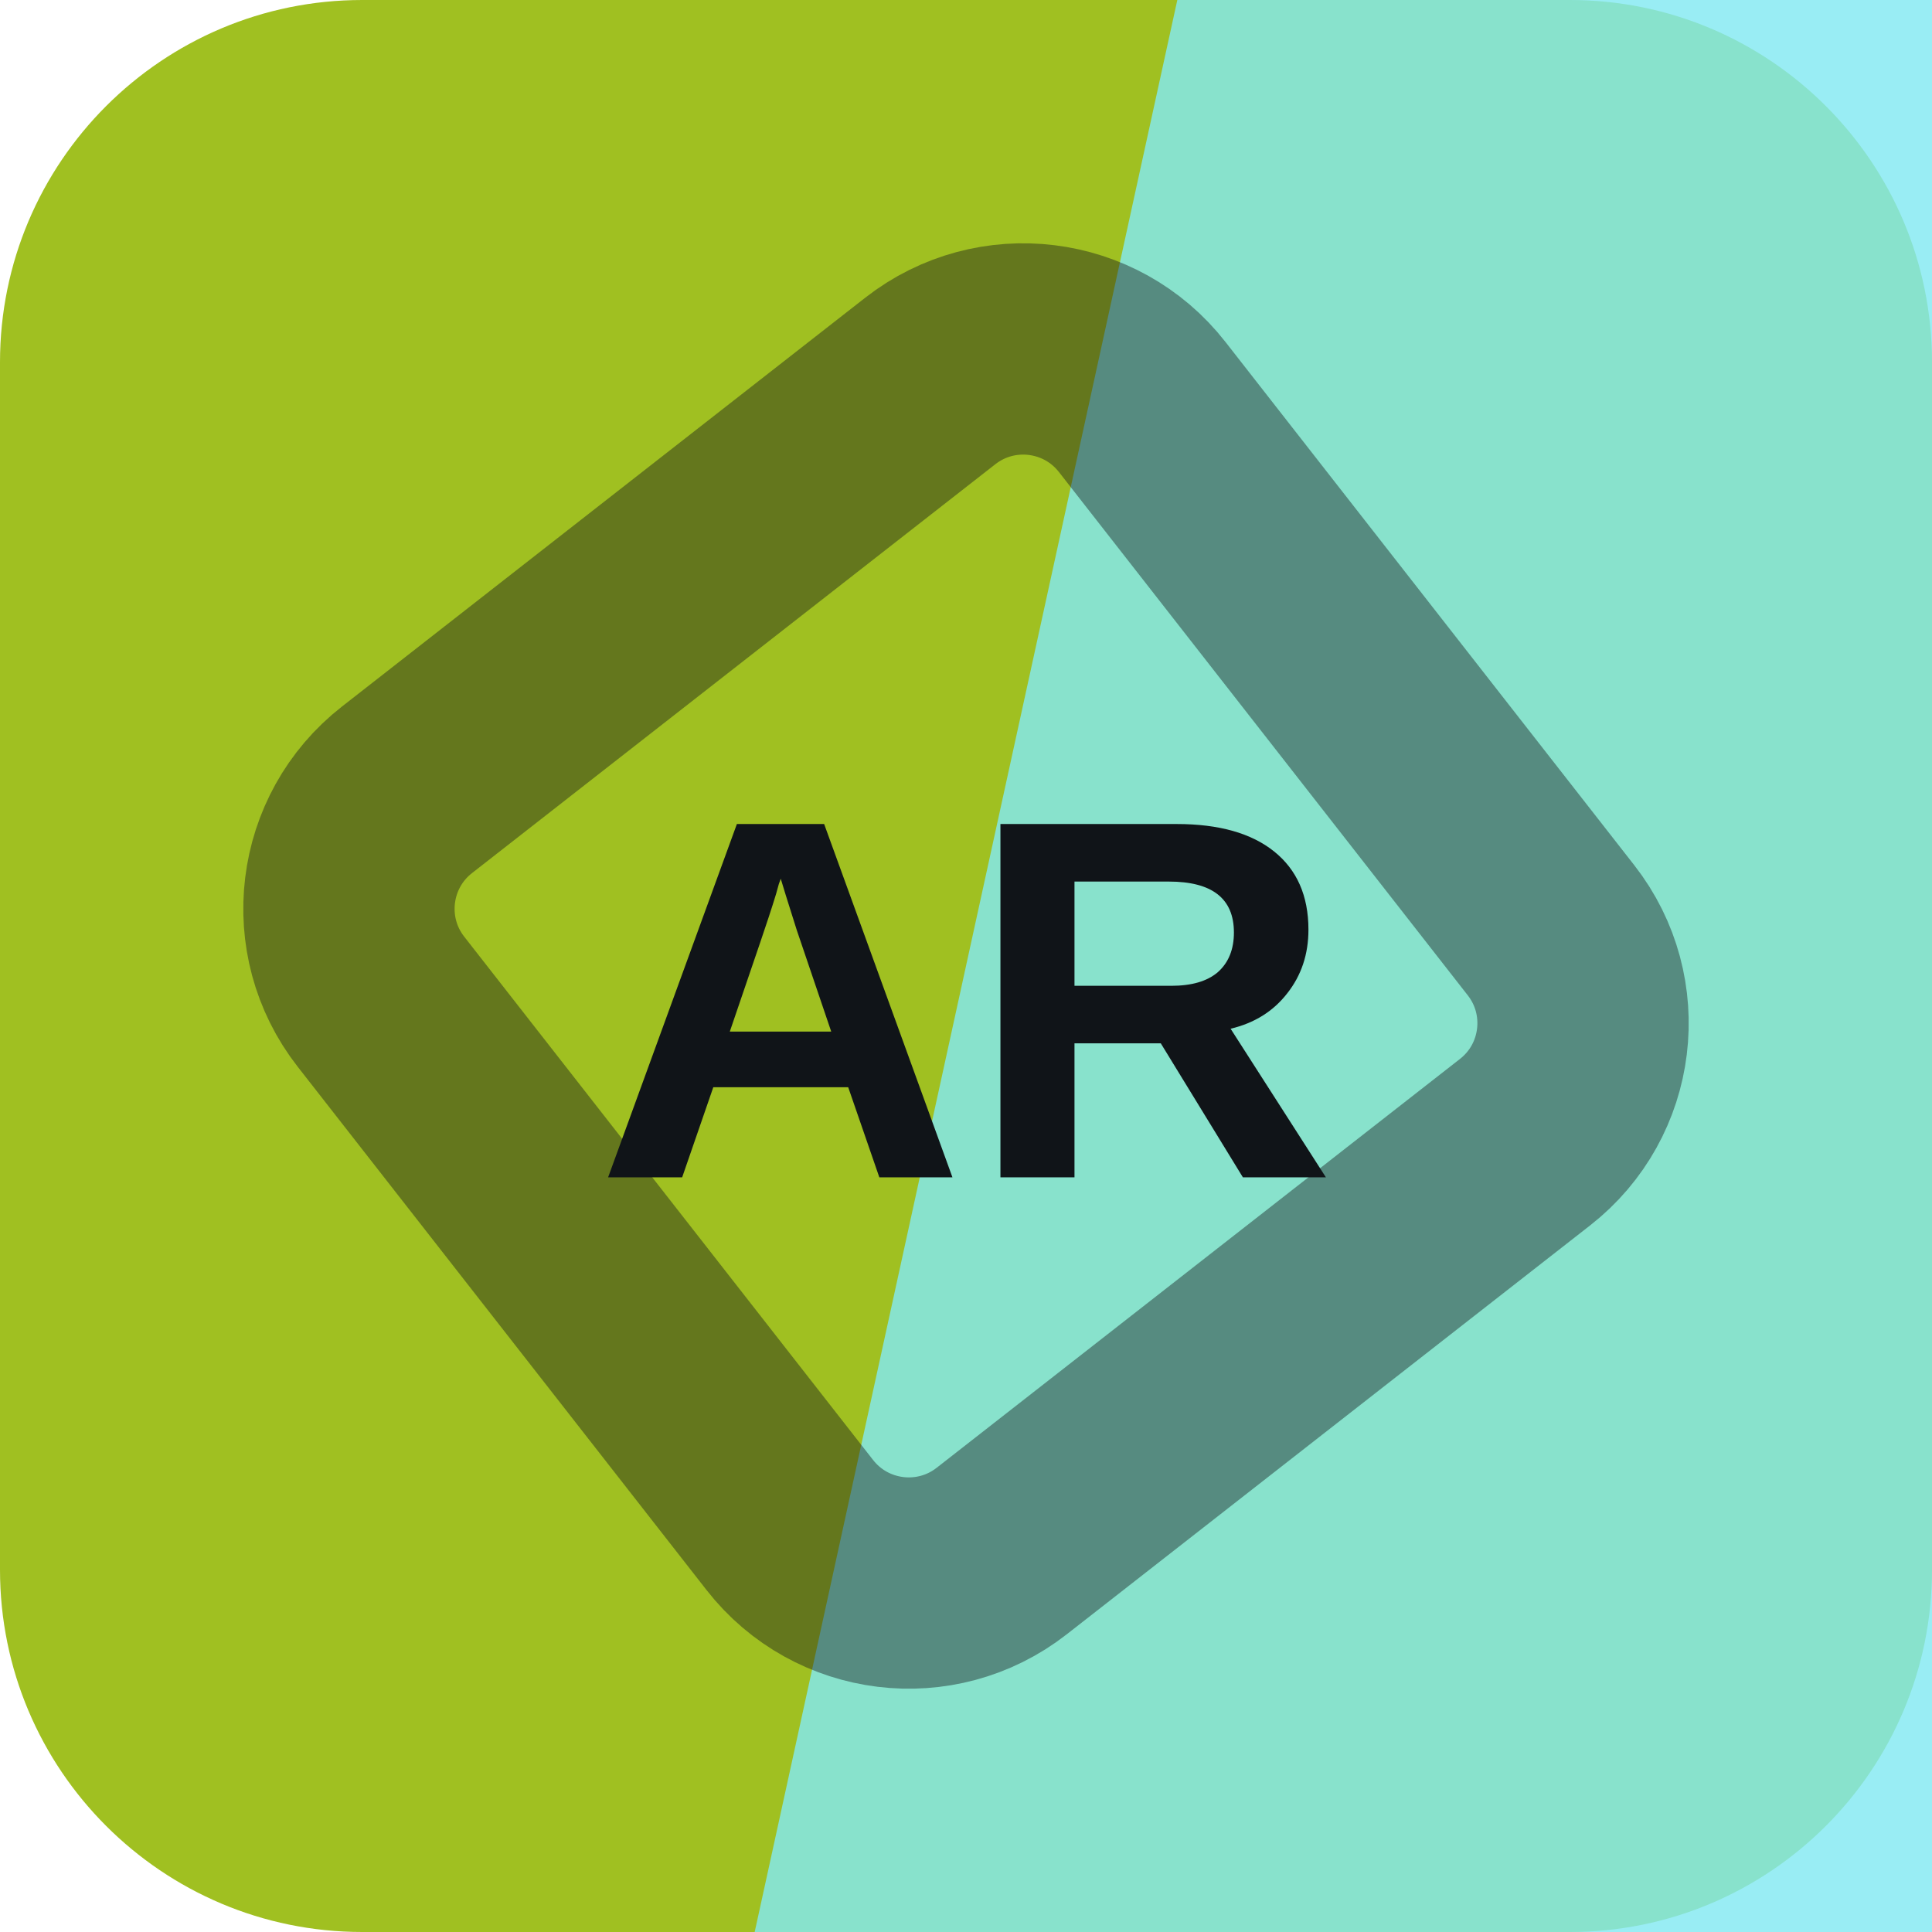
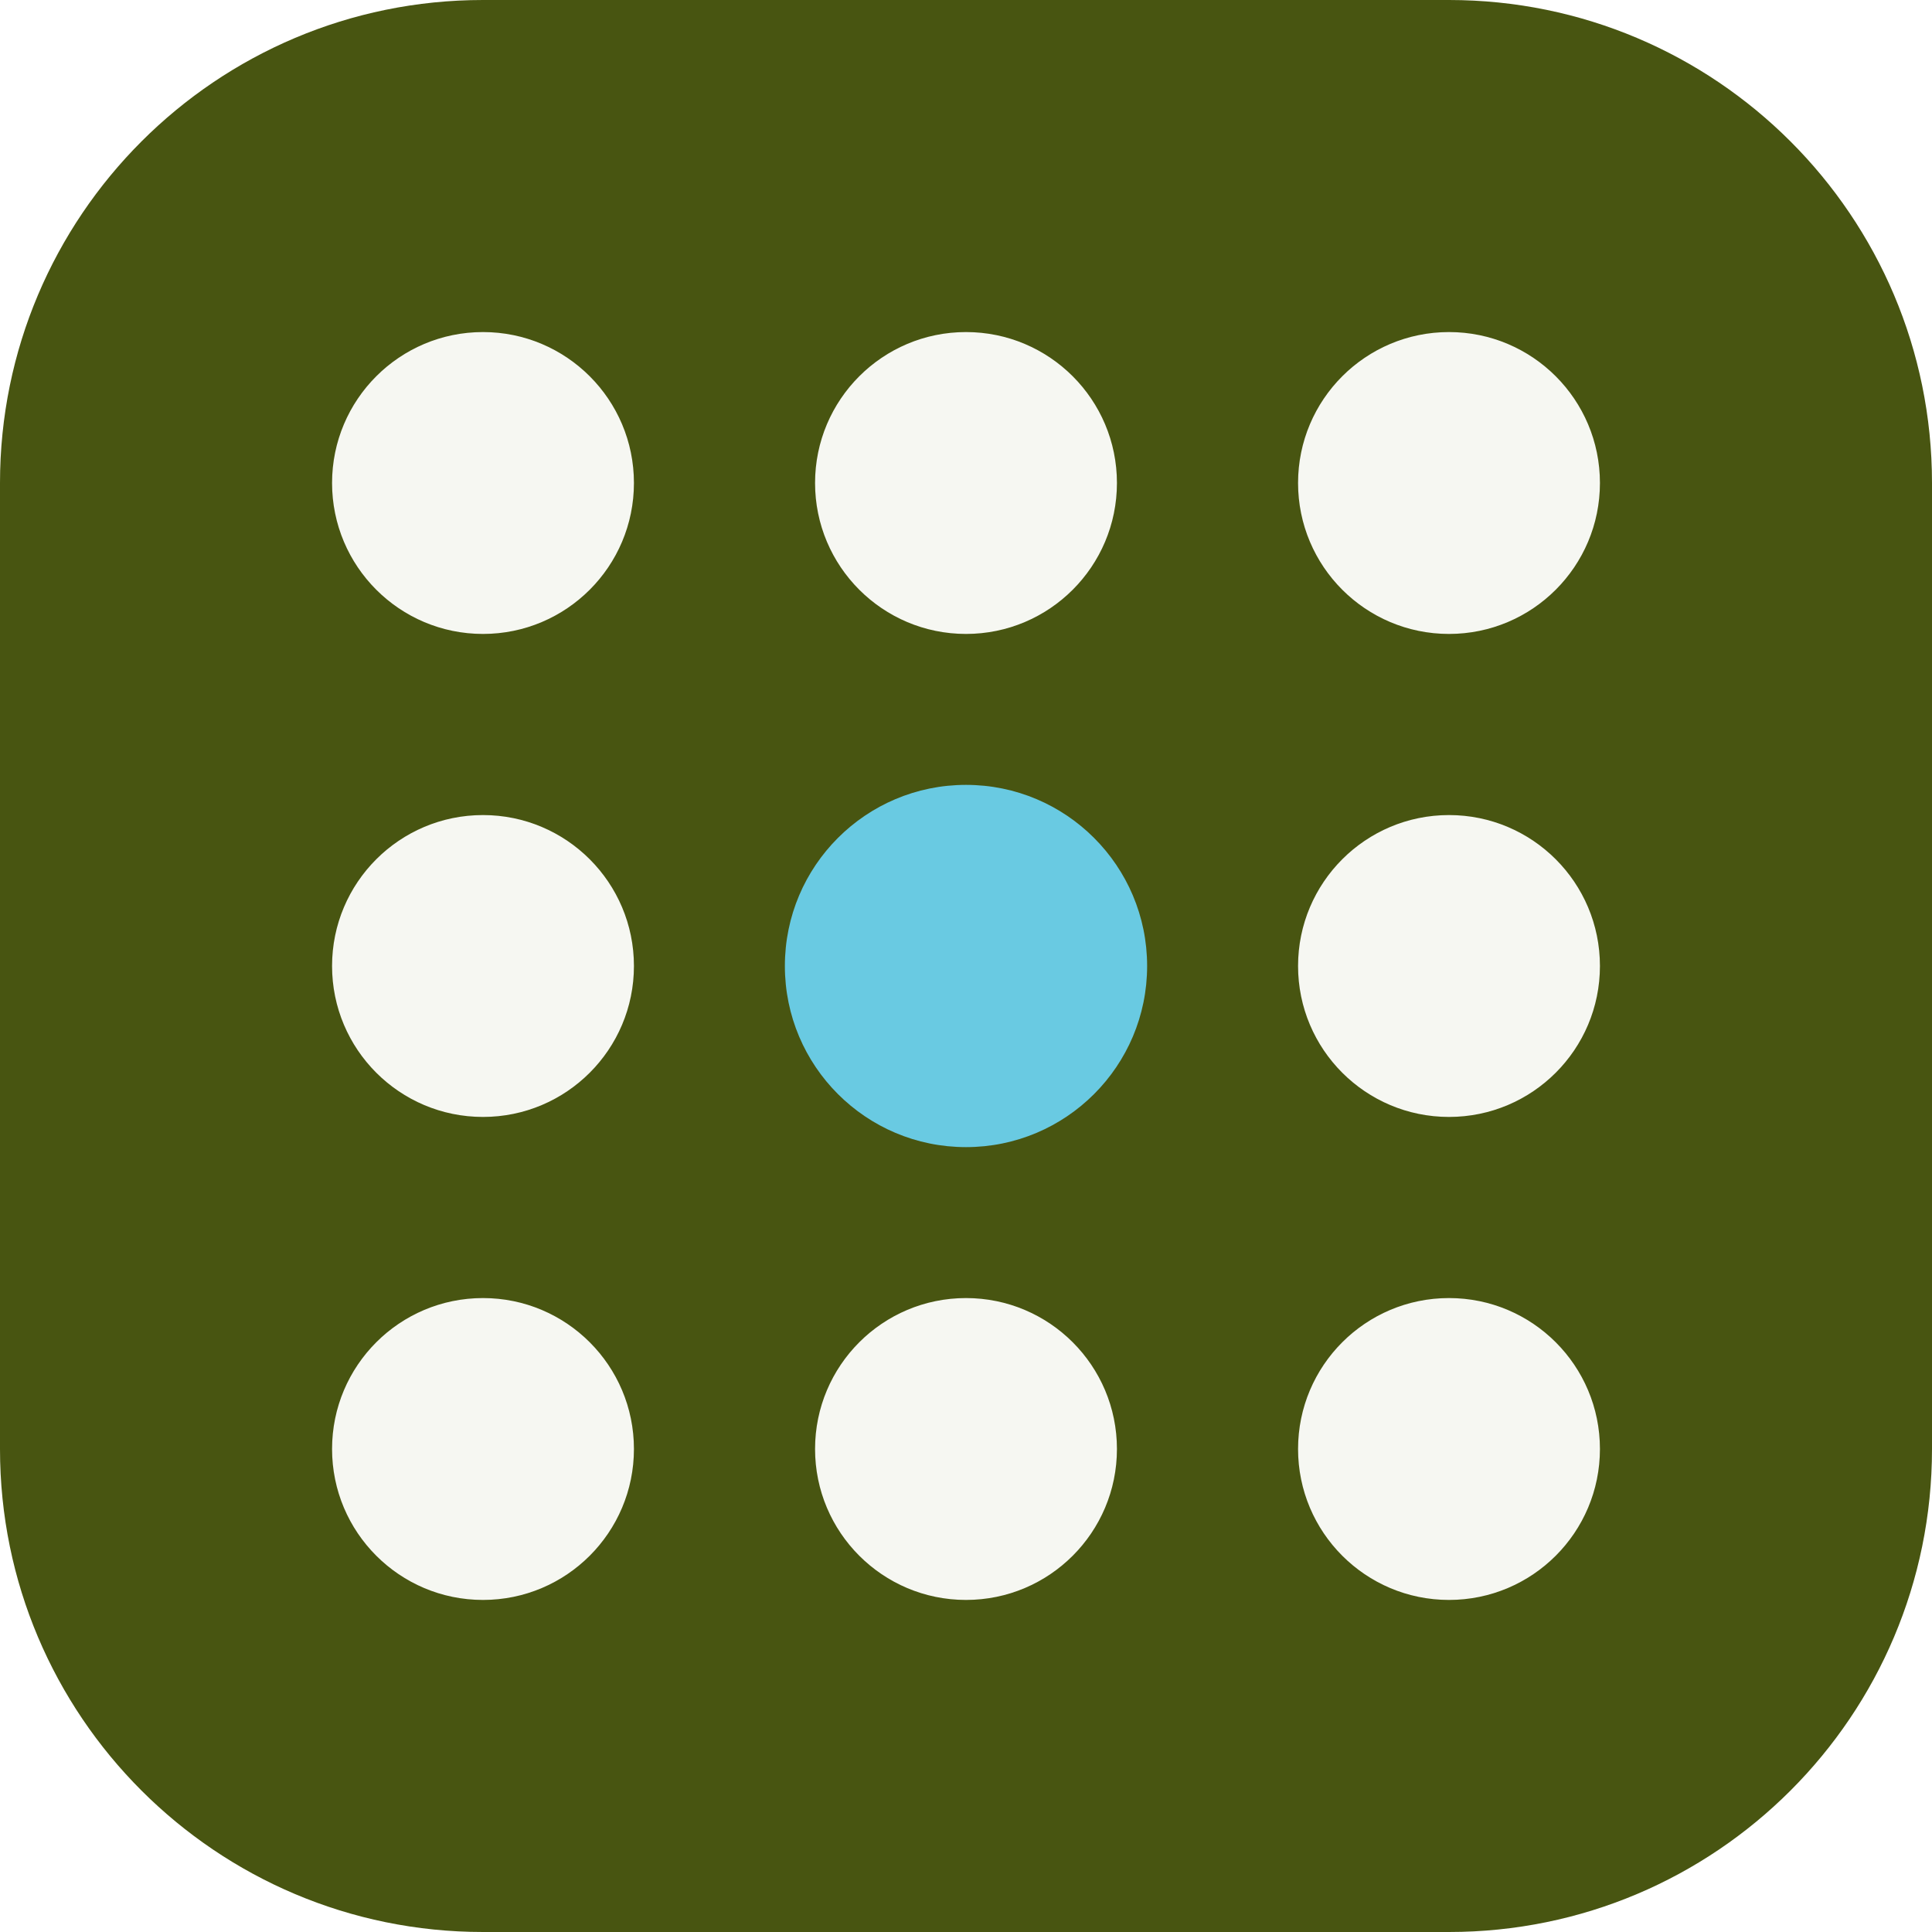
<svg xmlns="http://www.w3.org/2000/svg" width="64" height="64" viewBox="0 0 64 64" role="img">
-   <rect width="64" height="64" rx="12" fill="hsl(72 71% 44%)" />
-   <path d="M39 0h25v64H25Z" fill="hsl(185 81% 73%)" opacity="0.82" />
-   <g transform="rotate(187 32 32)" opacity="0.42">
-     <rect x="16" y="16" width="32" height="32" rx="5" fill="none" stroke="#101418" stroke-width="7" transform="rotate(45 32 32)" />
+   <rect width="64" height="64" rx="16" fill="hsl(72 67% 20%)" />
+   <g transform="rotate(270 32 32)">
+     <circle cx="16" cy="16" r="5" fill="hsl(72 24% 96%)" />
+     <circle cx="32" cy="16" r="5" fill="hsl(72 24% 96%)" />
+     <circle cx="48" cy="16" r="5" fill="hsl(72 24% 96%)" />
+     <circle cx="16" cy="32" r="5" fill="hsl(72 24% 96%)" />
+     <circle cx="32" cy="32" r="6" fill="hsl(192 68% 65%)" />
+     <circle cx="48" cy="32" r="5" fill="hsl(72 24% 96%)" />
+     <circle cx="16" cy="48" r="5" fill="hsl(72 24% 96%)" />
+     <circle cx="32" cy="48" r="5" fill="hsl(72 24% 96%)" />
+     <circle cx="48" cy="48" r="5" fill="hsl(72 24% 96%)" />
  </g>
-   <text x="32" y="39" text-anchor="middle" fill="#101418" font-family="Arial,Helvetica,sans-serif" font-size="17" font-weight="700" letter-spacing="0">AR</text>
</svg>
